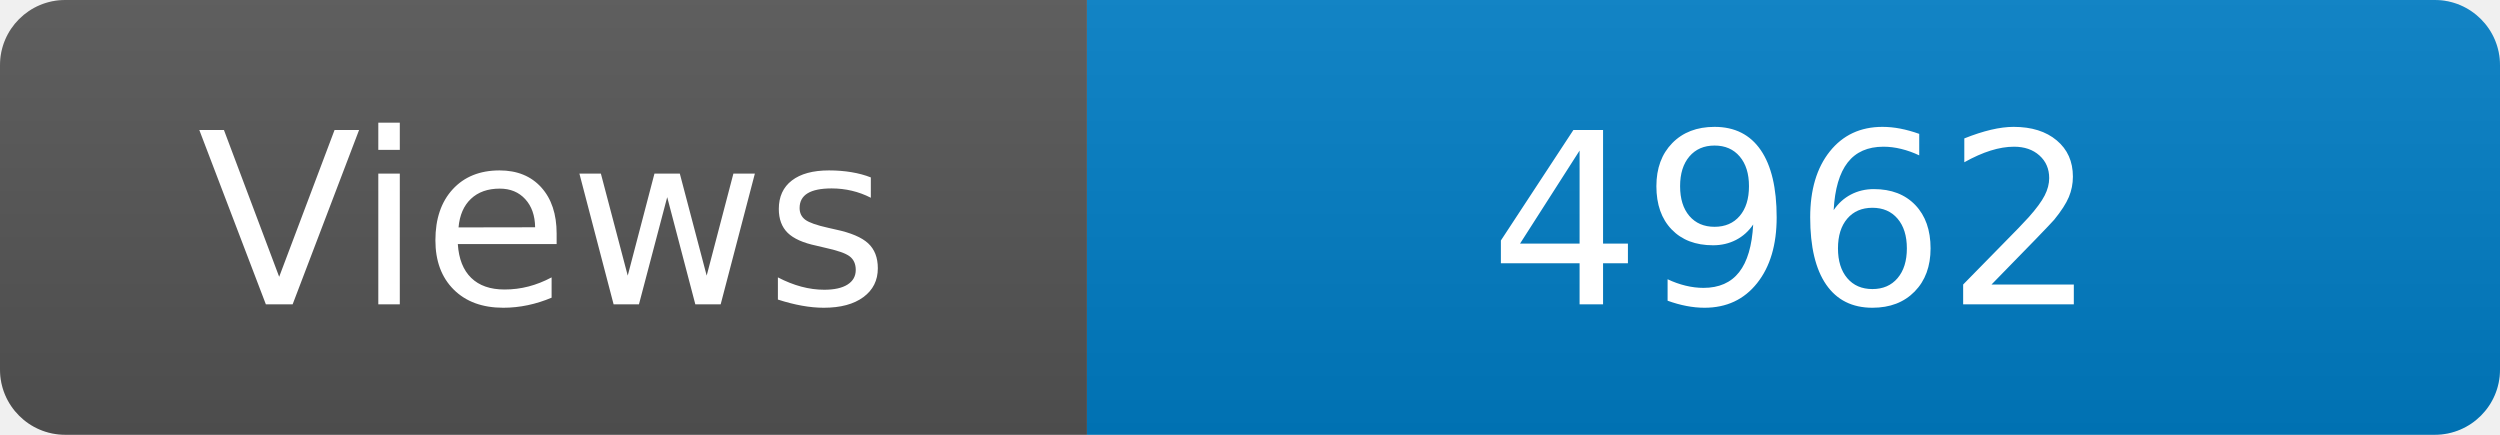
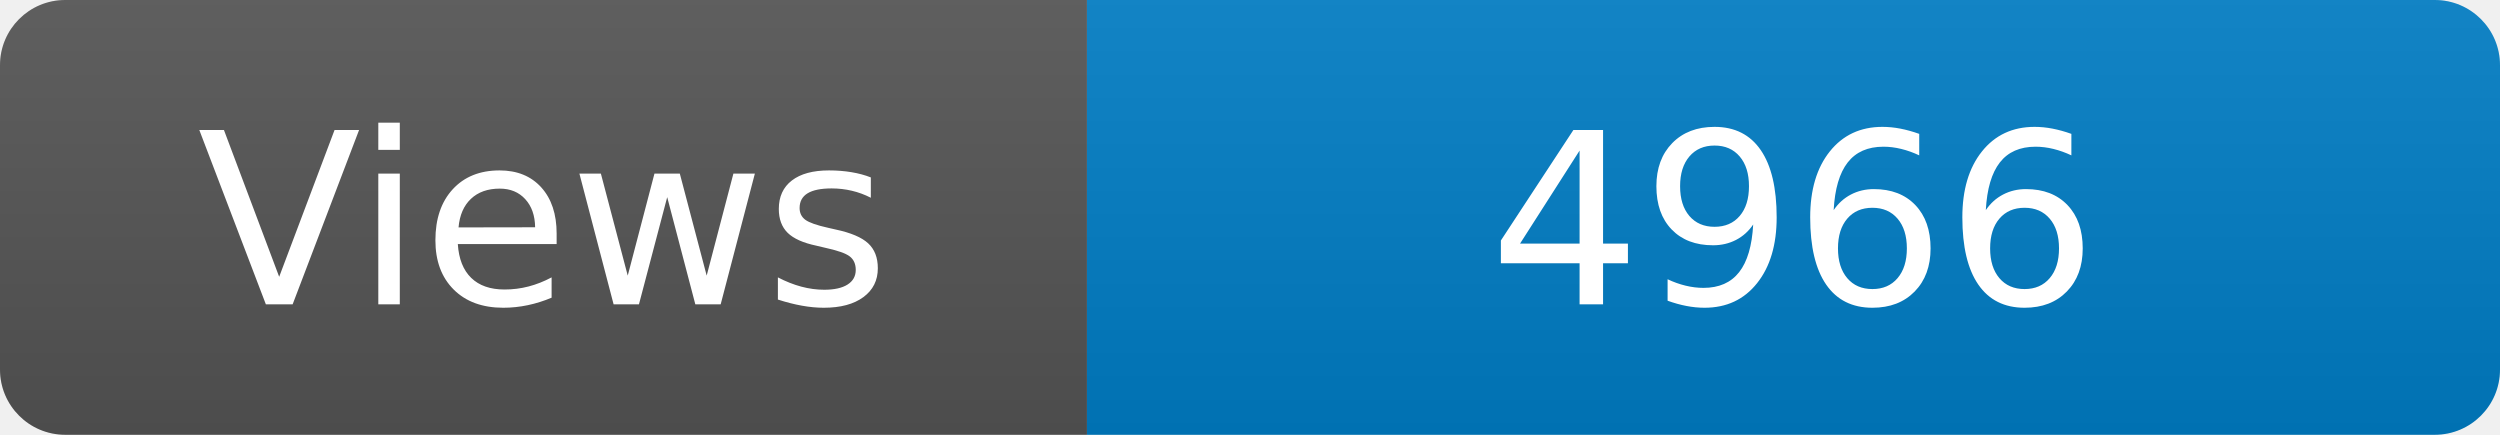
<svg xmlns="http://www.w3.org/2000/svg" width="115" height="20" role="img" aria-label="Maintained?: yes">
  <linearGradient id="s" x2="0" y2="100%">
    <stop offset="0" stop-color="#bbb" stop-opacity=".1" />
    <stop offset="1" stop-opacity=".1" />
  </linearGradient>
  <clipPath id="r">
    <rect width="115" height="20" rx="3" fill="#fff" />
  </clipPath>
  <g clip-path="url(#r)">
    <rect width="50" height="20" fill="#555" />
    <rect x="50" width="160" height="20" fill="#007ec6" />
    <rect width="115" height="20" fill="url(#s)" />
  </g>
  <g fill="#fff" text-anchor="middle" font-family="Verdana,Geneva,DejaVu Sans,sans-serif" font-size="110">
    <text x="250" y="140" transform="scale(.1)" fill="#fff">Views</text>
-     <text x="825" y="140" transform="scale(.1)" fill="#fff">4962</text>
+     <text x="825" y="140" transform="scale(.1)" fill="#fff">4966</text>
  </g>
</svg>
